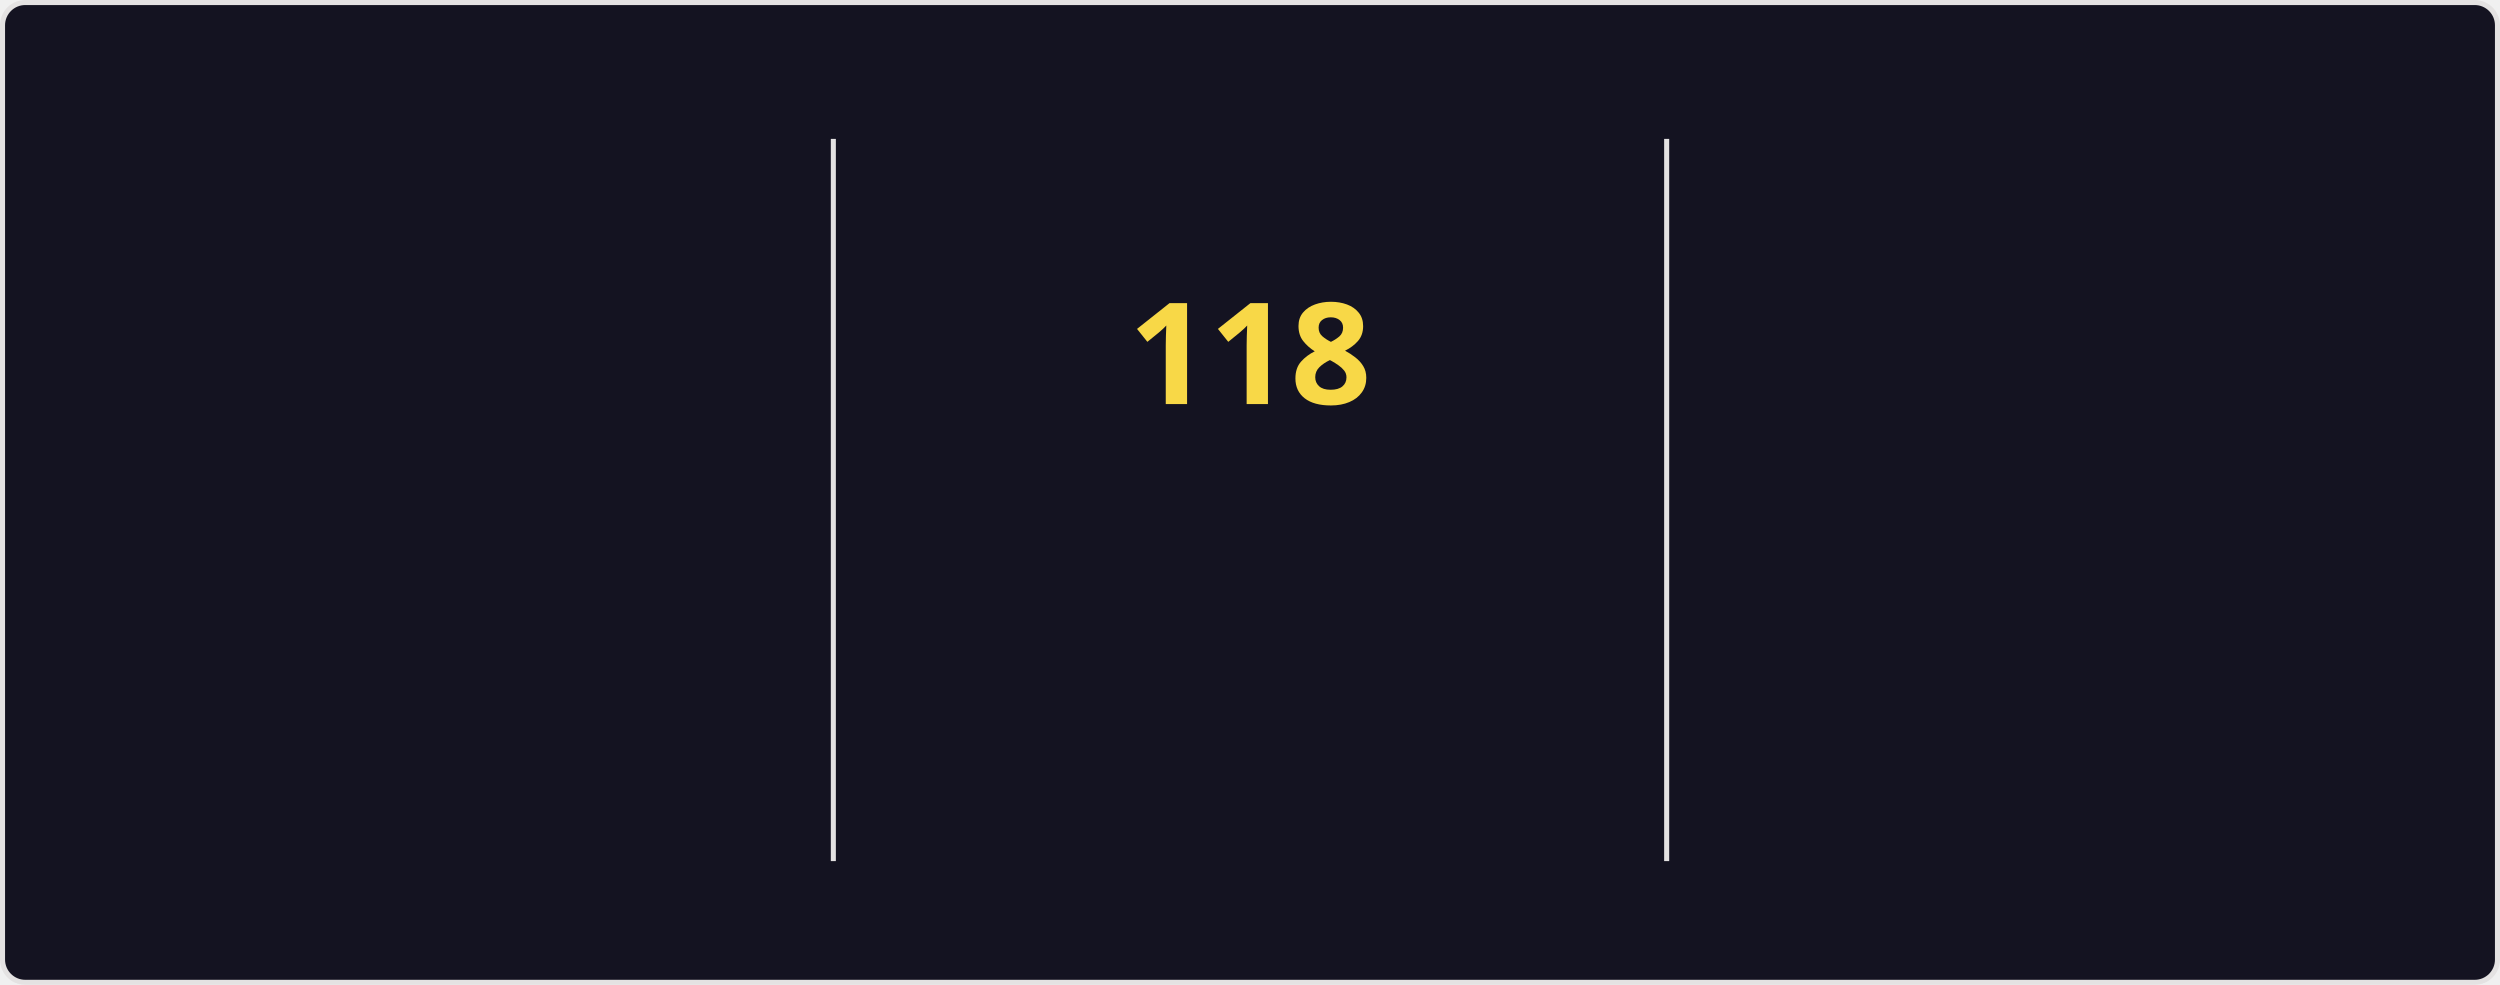
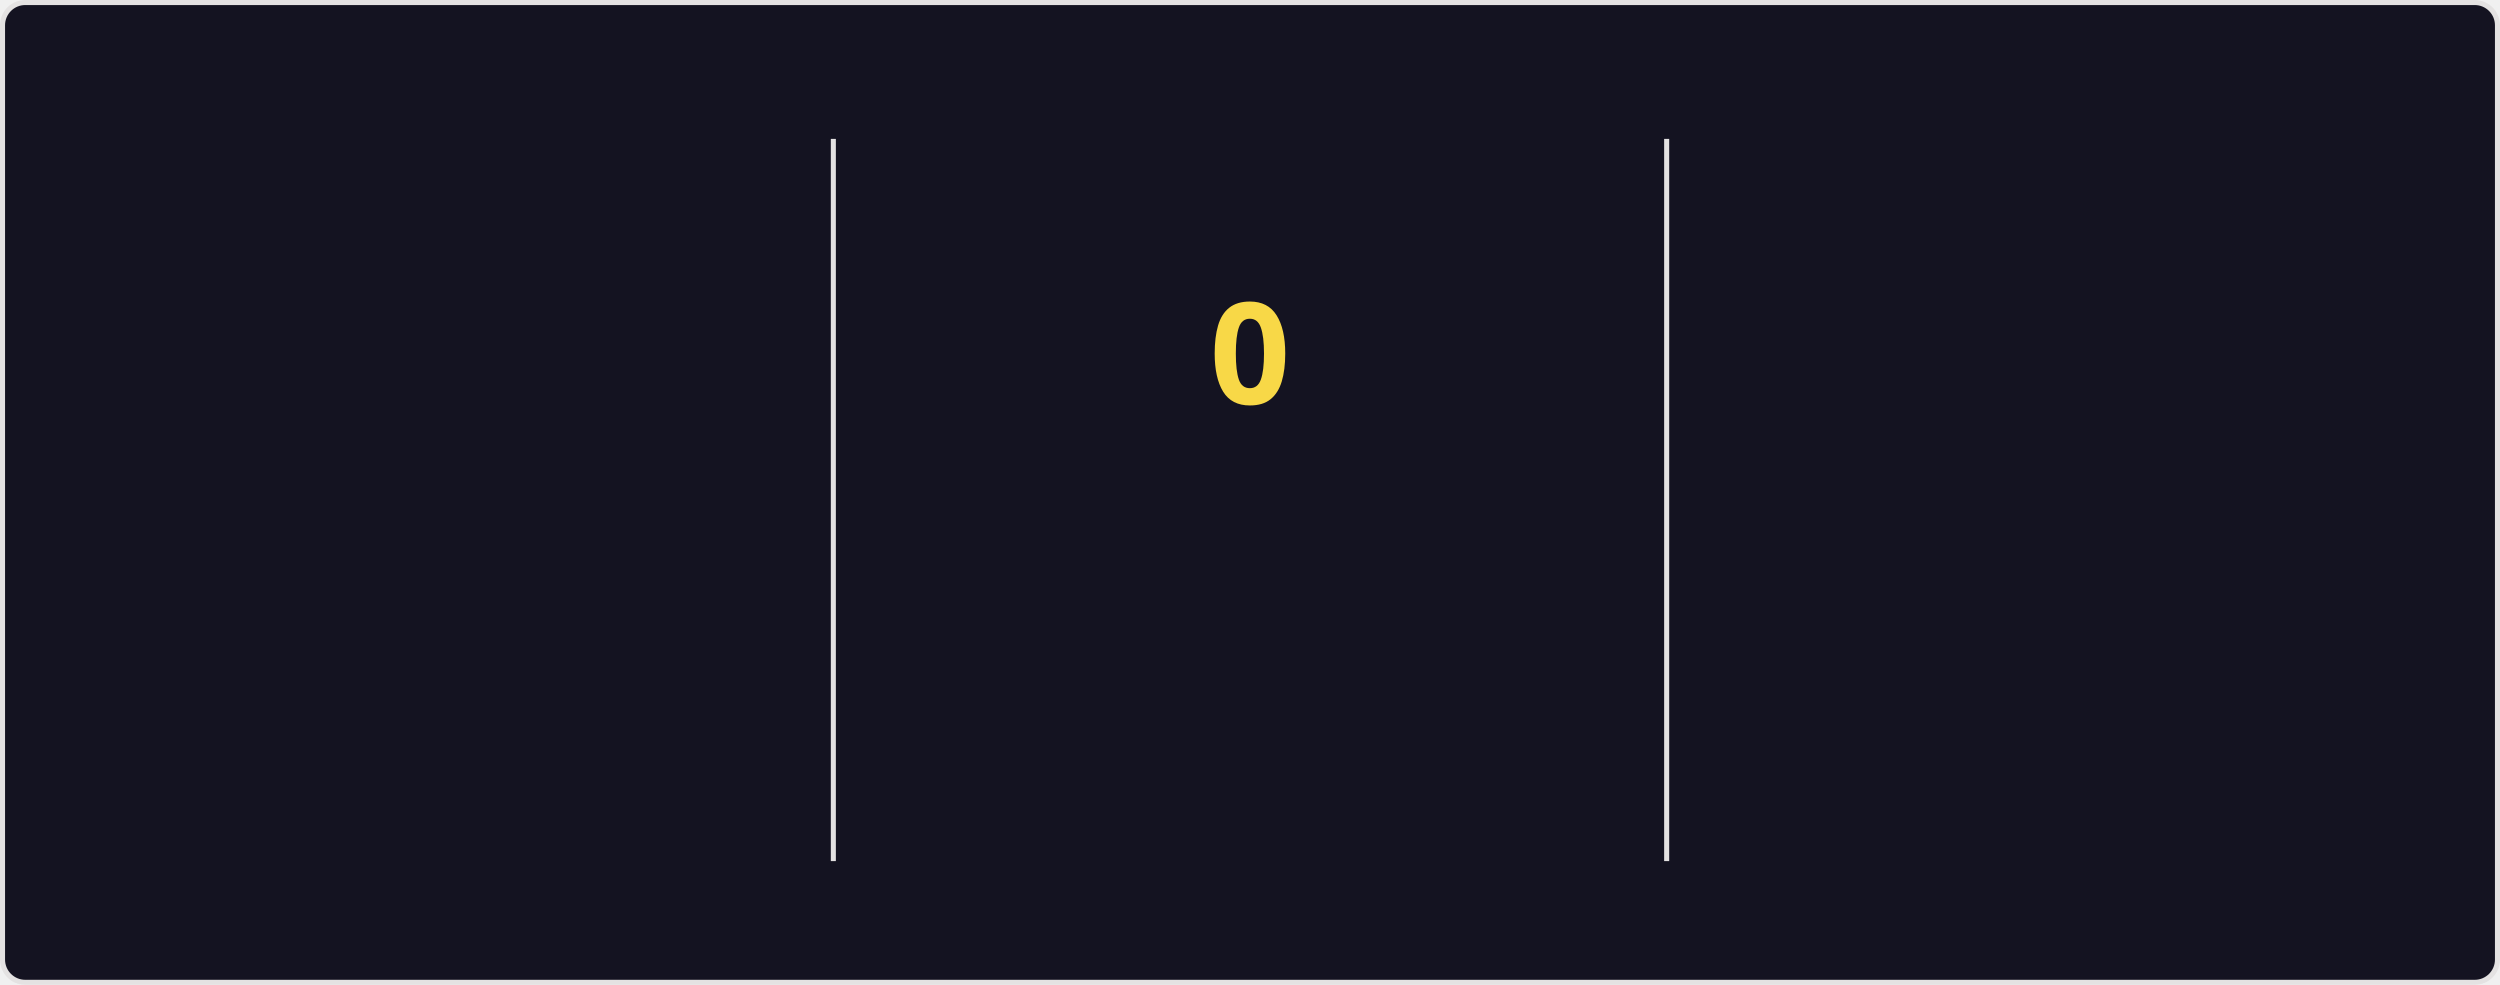
<svg xmlns="http://www.w3.org/2000/svg" style="isolation: isolate" viewBox="0 0 495 195" width="495px" height="195px" direction="ltr">
  <style>
    @keyframes currstreak {
      0% { font-size: 3px; opacity: 0.2; }
      80% { font-size: 34px; opacity: 1; }
      100% { font-size: 28px; opacity: 1; }
    }
    @keyframes fadein {
      0% { opacity: 0; }
      100% { opacity: 1; }
    }
    .big-number {
      font-family: "Segoe UI", Ubuntu, sans-serif;
      font-weight: 700;
      font-size: 28px;
      fill: #fe428e;
    }
    .label {
      font-family: "Segoe UI", Ubuntu, sans-serif;
      font-weight: 400;
      font-size: 14px;
      fill: #fe428e;
    }
    .range-text {
      font-family: "Segoe UI", Ubuntu, sans-serif;
      font-weight: 400;
      font-size: 12px;
      fill: #a9fef7;
    }
    .current-streak-num {
      font-family: "Segoe UI", Ubuntu, sans-serif;
      font-weight: 700;
      font-size: 28px;
      fill: #f8d847;
    }</style>
  <defs>
    <clipPath id="outer_rectangle">
      <rect width="495" height="195" rx="4.5" />
    </clipPath>
    <mask id="mask_out_ring_behind_fire">
      <rect width="495" height="195" fill="white" />
      <ellipse id="mask-ellipse" cx="247.5" cy="32" rx="13" ry="18" fill="black" />
    </mask>
  </defs>
  <g clip-path="url(#outer_rectangle)">
    <g style="isolation: isolate">
      <rect fill="#141321" rx="4.5" x="0.5" y="0.5" width="494" height="194" stroke="#e4e2e2" />
    </g>
    <g style="isolation: isolate">
      <line x1="165" y1="28" x2="165" y2="170" vector-effect="non-scaling-stroke" stroke-width="1" stroke="#e4e2e2" stroke-linejoin="miter" stroke-linecap="square" stroke-miterlimit="3" />
      <line x1="330" y1="28" x2="330" y2="170" vector-effect="non-scaling-stroke" stroke-width="1" stroke="#e4e2e2" stroke-linejoin="miter" stroke-linecap="square" stroke-miterlimit="3" />
    </g>
    <g style="isolation: isolate">
      <g transform="translate(82.5, 48)">
        <text x="0" y="32" stroke-width="0" text-anchor="middle" class="big-number" style="opacity: 0; animation: fadein 0.5s linear forwards 0.6s">
            7.3K
          </text>
      </g>
      <g transform="translate(82.5, 84)">
        <text x="0" y="32" stroke-width="0" text-anchor="middle" class="label" style="opacity: 0; animation: fadein 0.5s linear forwards 0.7s">
            Total Contributions
          </text>
      </g>
      <g transform="translate(82.5, 114)">
        <text x="0" y="32" stroke-width="0" text-anchor="middle" class="range-text" style="opacity: 0; animation: fadein 0.5s linear forwards 0.8s">
            Nov 2 - Present
          </text>
      </g>
    </g>
    <g style="isolation: isolate">
      <g mask="url(#mask_out_ring_behind_fire)">
        <circle cx="247.5" cy="71" r="40" fill="none" stroke="#fe428e" stroke-width="5" style="opacity: 0; animation: fadein 0.5s linear forwards 0.4s" />
      </g>
      <g transform="translate(247.5, 19.5)" stroke-opacity="0" style="opacity: 0; animation: fadein 0.5s linear forwards 0.6s">
        <path d="M -12 -0.5 L 15 -0.5 L 15 23.5 L -12 23.5 L -12 -0.5 Z" fill="none" />
        <path d="M 1.5 0.67 C 1.5 0.67 2.24 3.32 2.24 5.47 C 2.24 7.53 0.89 9.2 -1.17 9.2 C -3.23 9.2 -4.79 7.53 -4.79 5.47 L -4.76 5.11 C -6.78 7.51 -8 10.62 -8 13.99 C -8 18.41 -4.42 22 0 22 C 4.42 22 8 18.41 8 13.99 C 8 8.6 5.41 3.79 1.5 0.67 Z M -0.29 19 C -2.07 19 -3.51 17.6 -3.51 15.86 C -3.51 14.24 -2.46 13.1 -0.7 12.74 C 1.07 12.38 2.9 11.53 3.92 10.16 C 4.31 11.45 4.51 12.81 4.51 14.2 C 4.51 16.85 2.36 19 -0.29 19 Z" fill="#fe428e" stroke-opacity="0" />
      </g>
      <g transform="translate(247.5, 48)">
        <text x="0" y="32" stroke-width="0" text-anchor="middle" class="current-streak-num" style="animation: currstreak 0.6s linear forwards">
-             118
+             0
          </text>
      </g>
      <g transform="translate(247.5, 108)">
        <text x="0" y="32" stroke-width="0" text-anchor="middle" class="label" style="opacity: 0; animation: fadein 0.5s linear forwards 0.9s">
            Current Streak
          </text>
      </g>
      <g transform="translate(247.5, 145)">
        <text x="0" y="21" stroke-width="0" text-anchor="middle" class="range-text" style="opacity: 0; animation: fadein 0.5s linear forwards 0.9s">
-             Jul 12 - Nov 6
+             0 days
          </text>
      </g>
    </g>
    <g style="isolation: isolate">
      <g transform="translate(412.5, 48)">
        <text x="0" y="32" stroke-width="0" text-anchor="middle" class="big-number" style="opacity: 0; animation: fadein 0.5s linear forwards 1.2s">
            118
          </text>
      </g>
      <g transform="translate(412.5, 84)">
        <text x="0" y="32" stroke-width="0" text-anchor="middle" class="label" style="opacity: 0; animation: fadein 0.5s linear forwards 1.3s">
            Longest Streak
          </text>
      </g>
      <g transform="translate(412.5, 114)">
        <text x="0" y="32" stroke-width="0" text-anchor="middle" class="range-text" style="opacity: 0; animation: fadein 0.5s linear forwards 1.4s">
            Jul 12 - Nov 6
          </text>
      </g>
    </g>
  </g>
</svg>
